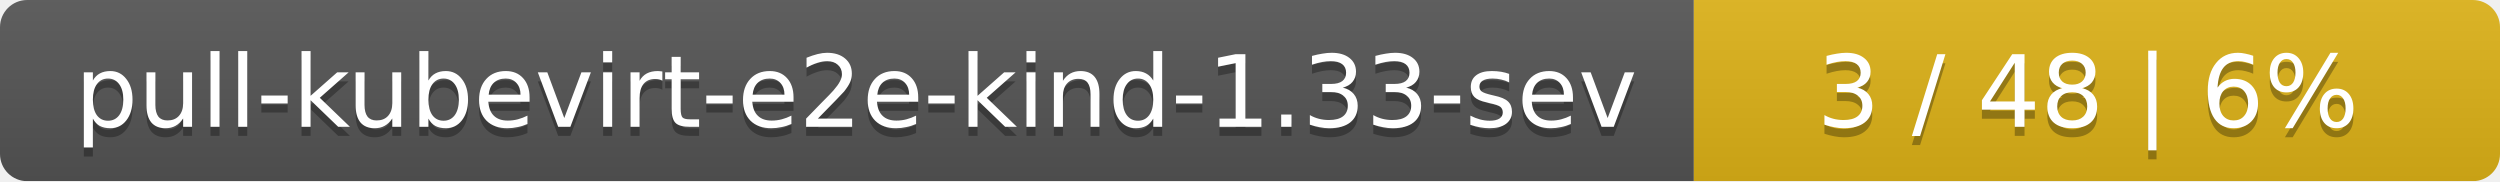
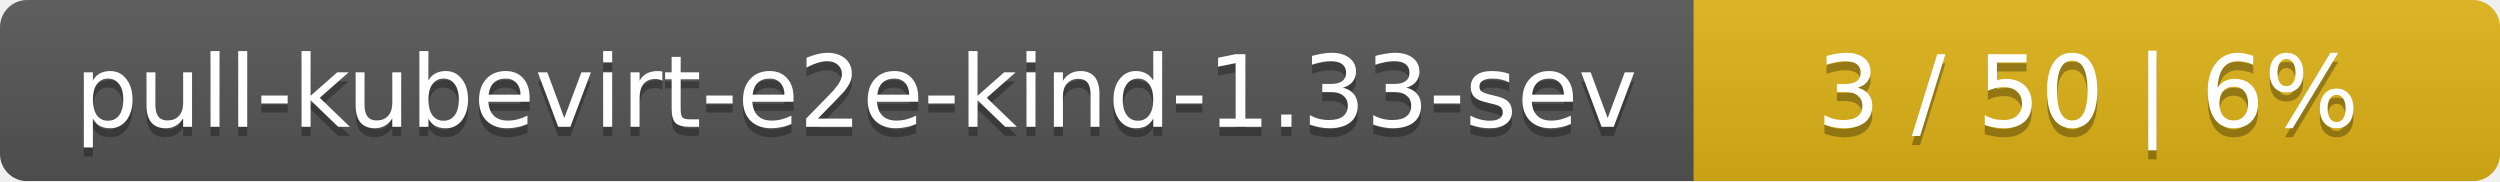
<svg xmlns="http://www.w3.org/2000/svg" width="276" height="20">
  <linearGradient id="smooth" x2="0" y2="100%">
    <stop offset="0" stop-color="#bbb" stop-opacity=".1" />
    <stop offset="1" stop-opacity=".1" />
  </linearGradient>
  <mask id="round">
    <rect width="276" height="20" rx="3" fill="#fff" />
  </mask>
  <g mask="url(#round)">
    <rect width="187" height="20" fill="#555" />
    <rect x="187" width="89" height="20" fill="#dfb317" />
    <rect width="276" height="20" fill="url(#smooth)" />
  </g>
  <g fill="#fff" text-anchor="middle" font-family="DejaVu Sans,Verdana,Geneva,sans-serif" font-size="11">
    <text x="94.5" y="15" fill="#010101" fill-opacity=".3">pull-kubevirt-e2e-kind-1.33-sev</text>
    <text x="94.5" y="14">pull-kubevirt-e2e-kind-1.33-sev</text>
-     <text x="230.5" y="15" fill="#010101" fill-opacity=".3">3 / 48    |    6%</text>
-     <text x="230.5" y="14">3 / 48    |    6%</text>
+     <text x="230.5" y="15" fill="#010101" fill-opacity=".3">3 / 50    |    6%</text>
+     <text x="230.5" y="14">3 / 50    |    6%</text>
  </g>
</svg>
